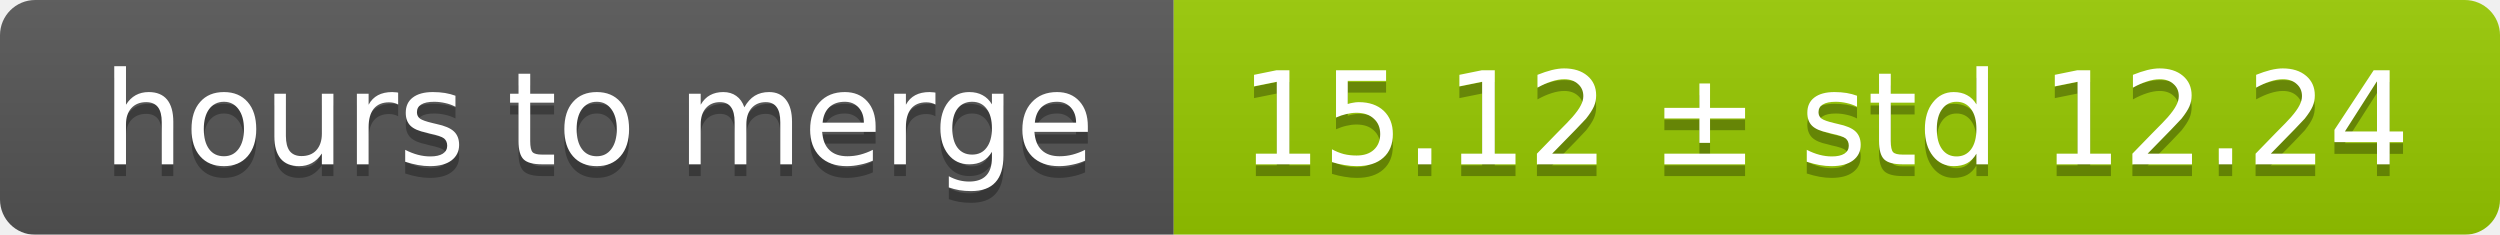
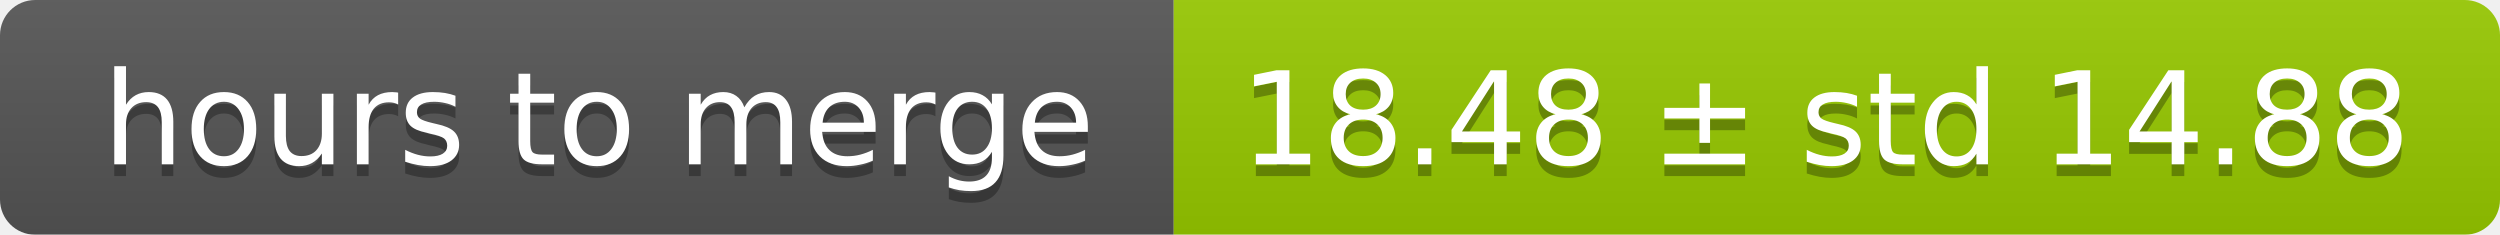
<svg xmlns="http://www.w3.org/2000/svg" width="213" height="20">
  <linearGradient id="smooth" x2="0" y2="100%">
    <stop offset="0" stop-color="#bbb" stop-opacity=".1" />
    <stop offset="1" stop-opacity=".1" />
  </linearGradient>
  <mask id="round">
    <rect width="213" height="20" rx="3" fill="#fff" />
  </mask>
  <g mask="url(#round)">
    <rect width="100" height="20" fill="#555" />
    <rect x="100" width="113" height="20" fill="#97ca00" />
    <rect width="213" height="20" fill="url(#smooth)" />
  </g>
  <g fill="#fff" text-anchor="middle" font-family="DejaVu Sans,Verdana,Geneva,sans-serif" font-size="11">
    <text x="51" y="15" fill="#010101" fill-opacity=".3">hours to merge</text>
    <text x="51" y="14">hours to merge</text>
-     <text x="155.5" y="15" fill="#010101" fill-opacity=".3">15.12 ± std 12.24</text>
-     <text x="155.5" y="14">15.12 ± std 12.24</text>
+     <text x="155.5" y="15" fill="#010101" fill-opacity=".3">18.48 ± std 14.88</text>
+     <text x="155.5" y="14">18.48 ± std 14.88</text>
  </g>
</svg>
